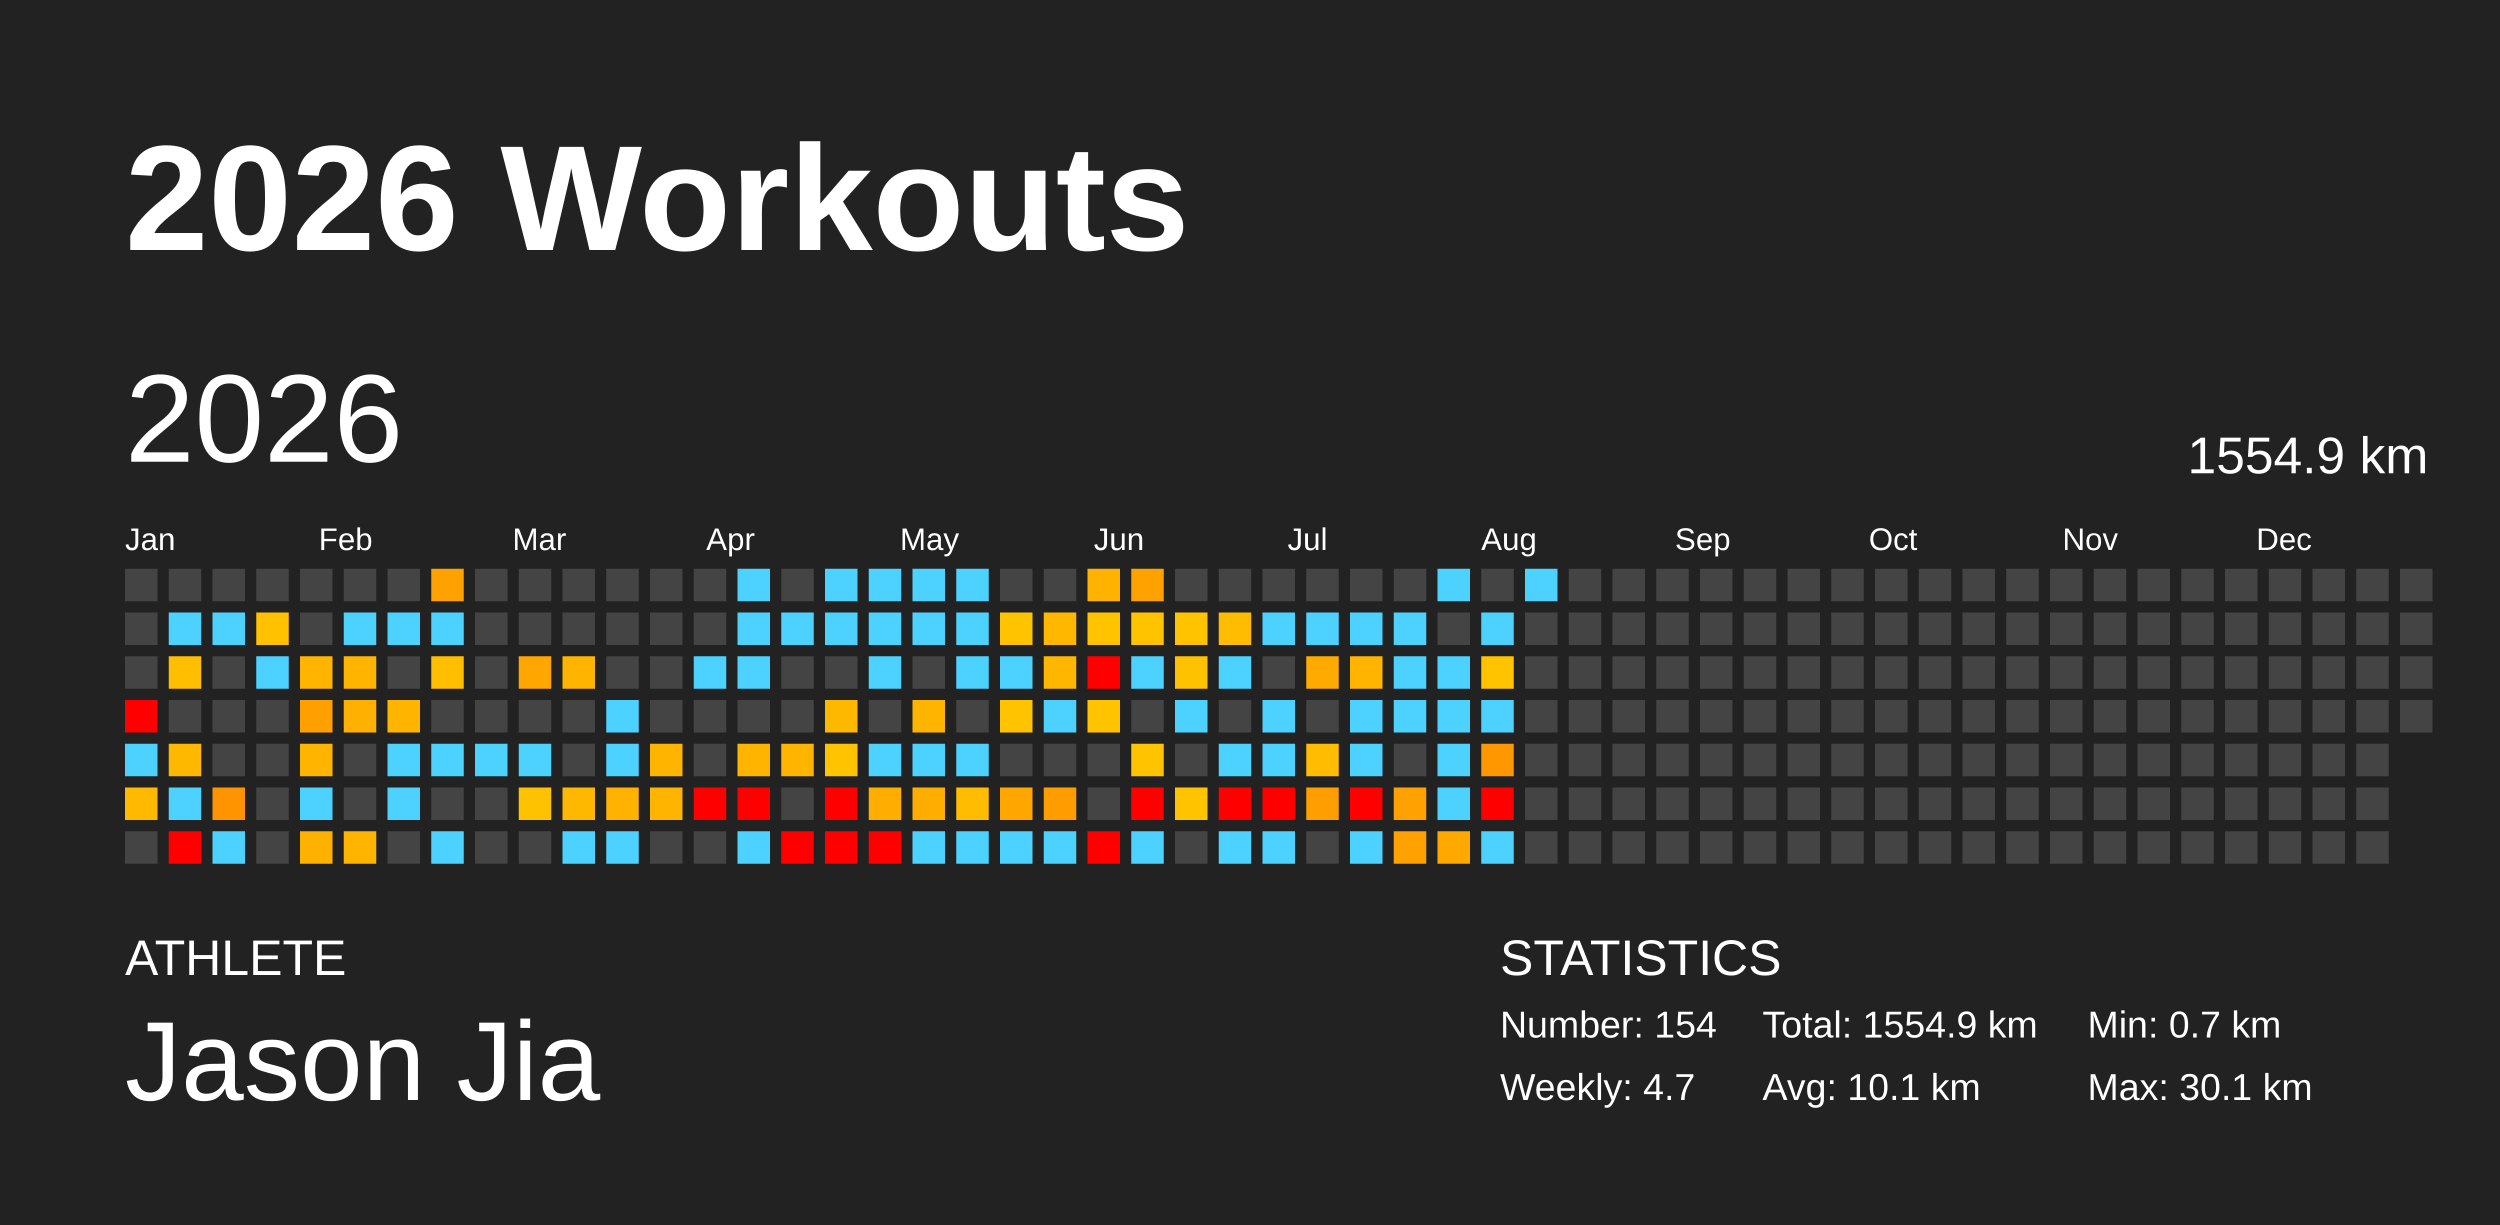
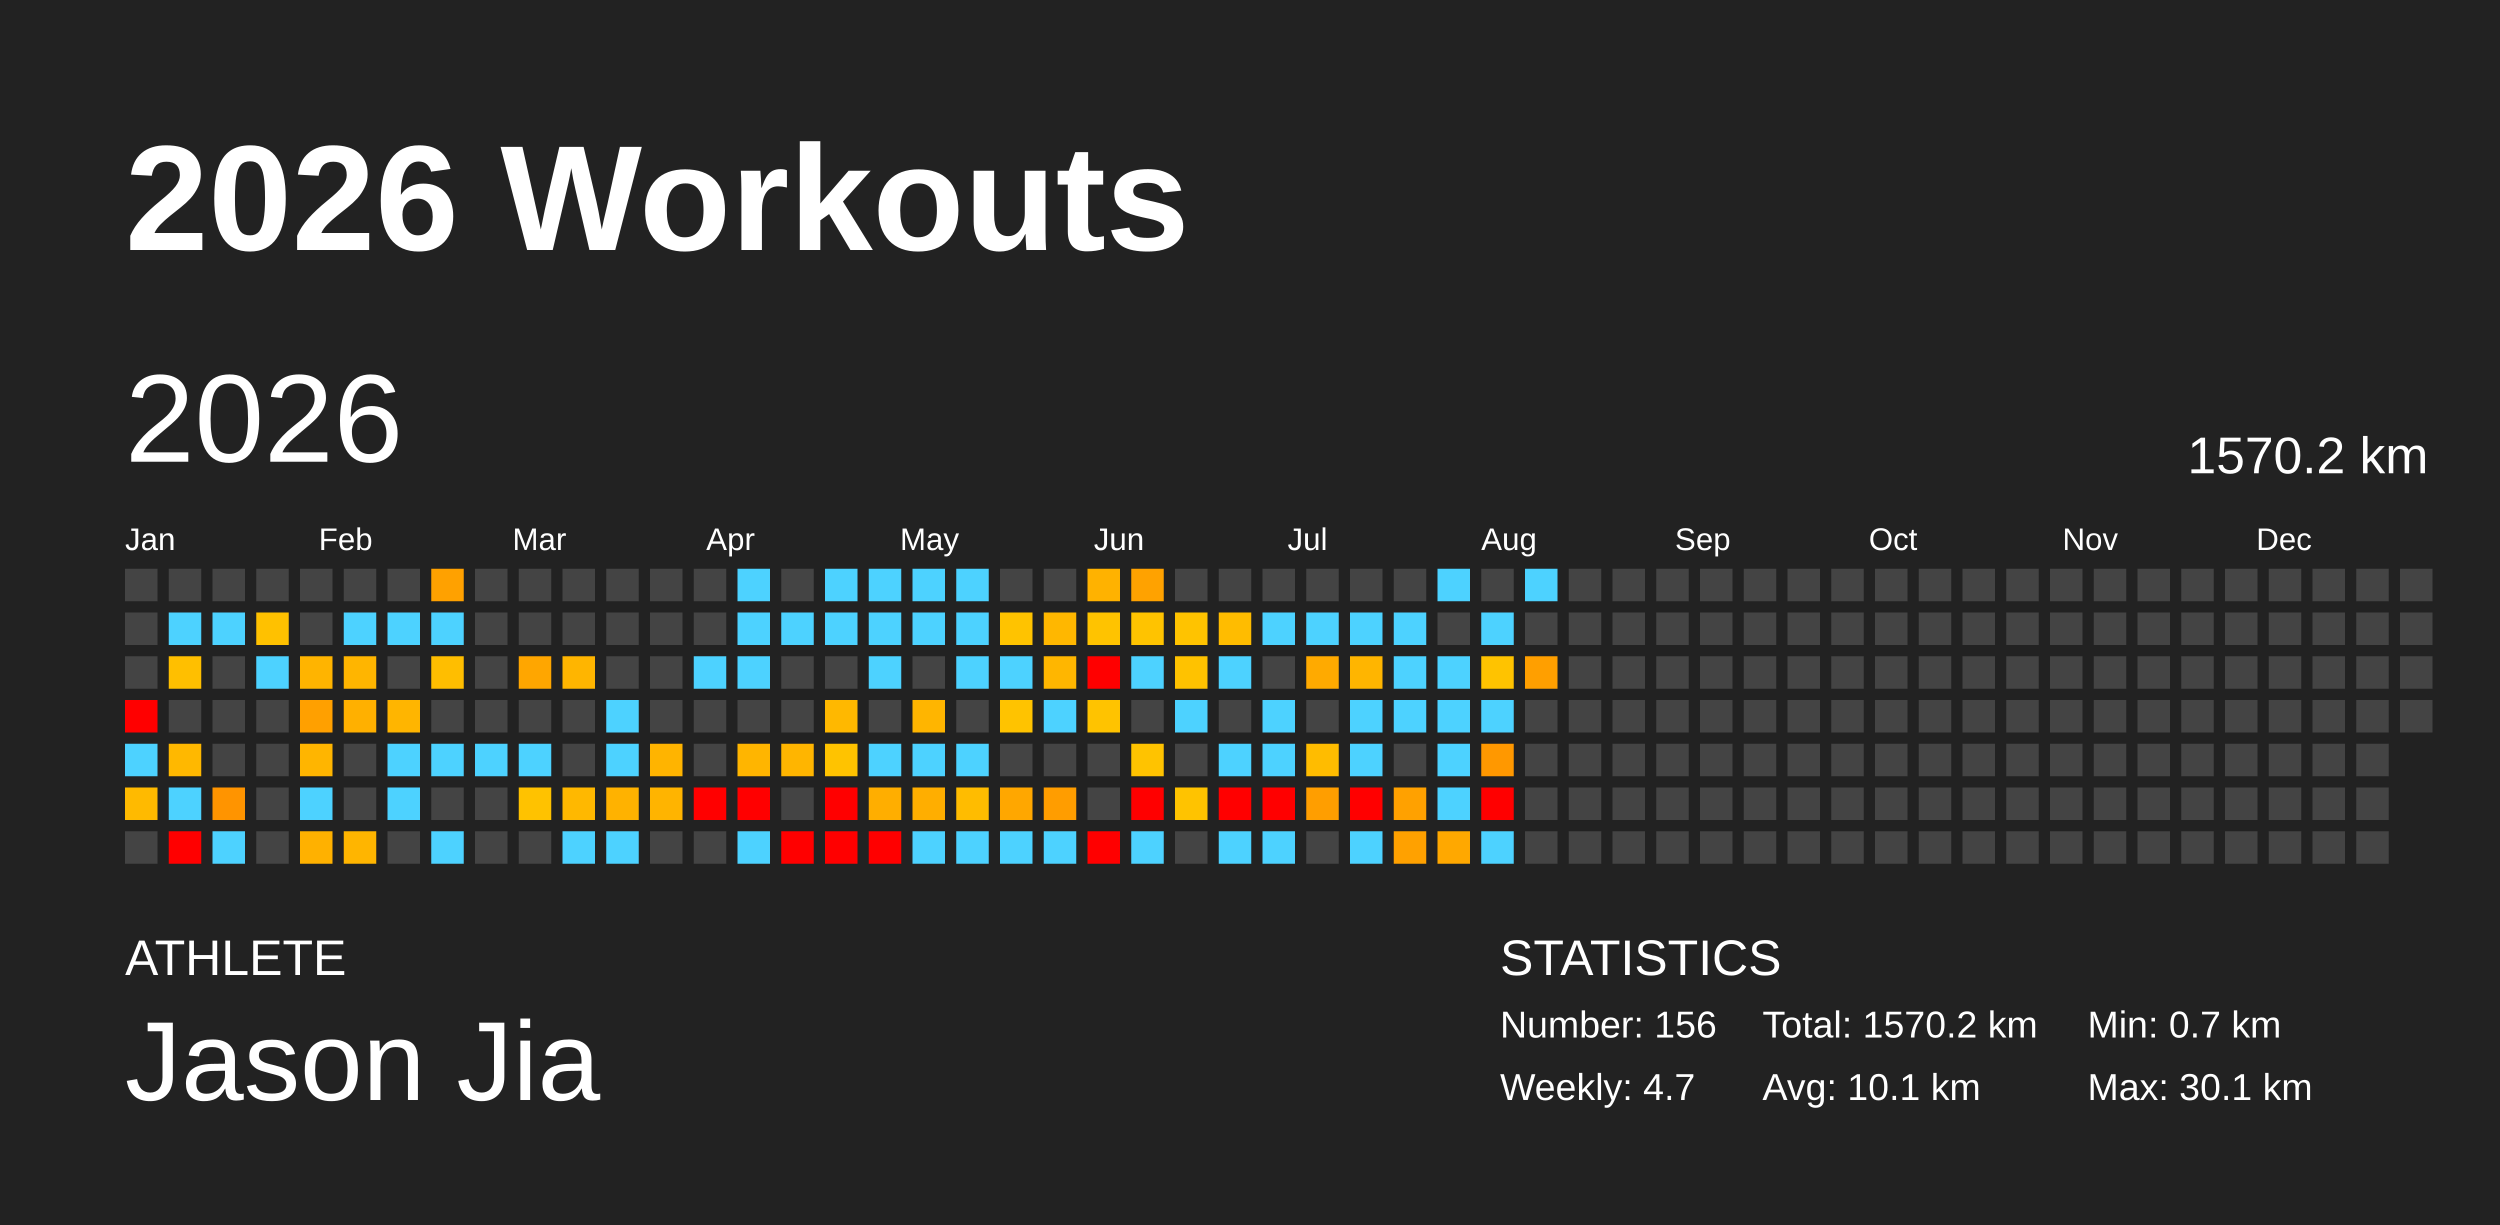
<svg xmlns="http://www.w3.org/2000/svg" baseProfile="full" height="98mm" version="1.1" viewBox="0,0,200,98" width="200mm">
  <defs />
  <rect fill="#222222" height="98" width="200" x="0" y="0" />
  <text fill="#FFFFFF" style="font-size:12px; font-family:Arial; font-weight:bold;" x="10" y="20">2026 Workouts</text>
  <text fill="#FFFFFF" style="font-size:4px; font-family:Arial" x="10" y="78">ATHLETE</text>
  <text fill="#FFFFFF" style="font-size:9px; font-family:Arial" x="10" y="88">Jason Jia</text>
  <text fill="#FFFFFF" style="font-size:4px; font-family:Arial" x="120" y="78">STATISTICS</text>
-   <text fill="#FFFFFF" style="font-size:3px; font-family:Arial" x="120" y="83">Number: 154</text>
+   <text fill="#FFFFFF" style="font-size:3px; font-family:Arial" x="120" y="83">Number: 156</text>
  <text fill="#FFFFFF" style="font-size:3px; font-family:Arial" x="120" y="88">Weekly: 4.7</text>
-   <text fill="#FFFFFF" style="font-size:3px; font-family:Arial" x="141" y="83">Total: 1554.9 km</text>
+   <text fill="#FFFFFF" style="font-size:3px; font-family:Arial" x="141" y="83">Total: 1570.2 km</text>
  <text fill="#FFFFFF" style="font-size:3px; font-family:Arial" x="141" y="88">Avg: 10.1 km</text>
  <text fill="#FFFFFF" style="font-size:3px; font-family:Arial" x="167" y="83">Min: 0.7 km</text>
  <text fill="#FFFFFF" style="font-size:3px; font-family:Arial" x="167" y="88">Max: 30.1 km</text>
  <text dominant-baseline="hanging" fill="#FFFFFF" style="font-size:10.0px; font-family:Arial;" x="10" y="30">2026</text>
-   <text dominant-baseline="hanging" fill="#FFFFFF" style="font-size:4.125px; font-family:Arial;" x="175" y="35">1554.9 km</text>
+   <text dominant-baseline="hanging" fill="#FFFFFF" style="font-size:4.125px; font-family:Arial;" x="175" y="35">1570.2 km</text>
  <text fill="#FFFFFF" style="font-size:2.5px; font-family:Arial" x="10.0" y="44">Jan</text>
  <text fill="#FFFFFF" style="font-size:2.5px; font-family:Arial" x="25.5" y="44">Feb</text>
  <text fill="#FFFFFF" style="font-size:2.5px; font-family:Arial" x="41.0" y="44">Mar</text>
  <text fill="#FFFFFF" style="font-size:2.5px; font-family:Arial" x="56.5" y="44">Apr</text>
  <text fill="#FFFFFF" style="font-size:2.5px; font-family:Arial" x="72.0" y="44">May</text>
  <text fill="#FFFFFF" style="font-size:2.5px; font-family:Arial" x="87.5" y="44">Jun</text>
  <text fill="#FFFFFF" style="font-size:2.5px; font-family:Arial" x="103.0" y="44">Jul</text>
  <text fill="#FFFFFF" style="font-size:2.5px; font-family:Arial" x="118.5" y="44">Aug</text>
  <text fill="#FFFFFF" style="font-size:2.5px; font-family:Arial" x="134.0" y="44">Sep</text>
  <text fill="#FFFFFF" style="font-size:2.5px; font-family:Arial" x="149.5" y="44">Oct</text>
  <text fill="#FFFFFF" style="font-size:2.5px; font-family:Arial" x="165.0" y="44">Nov</text>
  <text fill="#FFFFFF" style="font-size:2.5px; font-family:Arial" x="180.5" y="44">Dec</text>
  <rect fill="#444444" height="2.6" width="2.6" x="10.0" y="45.5" />
  <rect fill="#444444" height="2.6" width="2.6" x="10.0" y="49.0" />
  <rect fill="#444444" height="2.6" width="2.6" x="10.0" y="52.5" />
  <rect fill="red" height="2.6" width="2.6" x="10.0" y="56.0" />
  <rect fill="#4dd2ff" height="2.6" width="2.6" x="10.0" y="59.5" />
  <rect fill="#ffba00" height="2.6" width="2.6" x="10.0" y="63.0" />
  <rect fill="#444444" height="2.6" width="2.6" x="10.0" y="66.5" />
  <rect fill="#444444" height="2.6" width="2.6" x="13.5" y="45.5" />
  <rect fill="#4dd2ff" height="2.6" width="2.6" x="13.5" y="49.0" />
  <rect fill="#ffbf00" height="2.6" width="2.6" x="13.5" y="52.5" />
  <rect fill="#444444" height="2.6" width="2.6" x="13.5" y="56.0" />
  <rect fill="#ffb800" height="2.6" width="2.6" x="13.5" y="59.5" />
  <rect fill="#4dd2ff" height="2.6" width="2.6" x="13.5" y="63.0" />
  <rect fill="red" height="2.6" width="2.6" x="13.5" y="66.5" />
  <rect fill="#444444" height="2.6" width="2.6" x="17.0" y="45.5" />
  <rect fill="#4dd2ff" height="2.6" width="2.6" x="17.0" y="49.0" />
  <rect fill="#444444" height="2.6" width="2.6" x="17.0" y="52.5" />
  <rect fill="#444444" height="2.6" width="2.6" x="17.0" y="56.0" />
  <rect fill="#444444" height="2.6" width="2.6" x="17.0" y="59.5" />
  <rect fill="#ff9400" height="2.6" width="2.6" x="17.0" y="63.0" />
  <rect fill="#4dd2ff" height="2.6" width="2.6" x="17.0" y="66.5" />
  <rect fill="#444444" height="2.6" width="2.6" x="20.5" y="45.5" />
  <rect fill="#ffc100" height="2.6" width="2.6" x="20.5" y="49.0" />
  <rect fill="#4dd2ff" height="2.6" width="2.6" x="20.5" y="52.5" />
  <rect fill="#444444" height="2.6" width="2.6" x="20.5" y="56.0" />
  <rect fill="#444444" height="2.6" width="2.6" x="20.5" y="59.5" />
  <rect fill="#444444" height="2.6" width="2.6" x="20.5" y="63.0" />
  <rect fill="#444444" height="2.6" width="2.6" x="20.5" y="66.5" />
  <rect fill="#444444" height="2.6" width="2.6" x="24.0" y="45.5" />
  <rect fill="#444444" height="2.6" width="2.6" x="24.0" y="49.0" />
  <rect fill="#ffb400" height="2.6" width="2.6" x="24.0" y="52.5" />
  <rect fill="#ffa000" height="2.6" width="2.6" x="24.0" y="56.0" />
  <rect fill="#ffb500" height="2.6" width="2.6" x="24.0" y="59.5" />
  <rect fill="#4dd2ff" height="2.6" width="2.6" x="24.0" y="63.0" />
  <rect fill="#ffb100" height="2.6" width="2.6" x="24.0" y="66.5" />
  <rect fill="#444444" height="2.6" width="2.6" x="27.5" y="45.5" />
  <rect fill="#4dd2ff" height="2.6" width="2.6" x="27.5" y="49.0" />
  <rect fill="#ffb500" height="2.6" width="2.6" x="27.5" y="52.5" />
  <rect fill="#ffb000" height="2.6" width="2.6" x="27.5" y="56.0" />
  <rect fill="#444444" height="2.6" width="2.6" x="27.5" y="59.5" />
  <rect fill="#444444" height="2.6" width="2.6" x="27.5" y="63.0" />
  <rect fill="#ffb500" height="2.6" width="2.6" x="27.5" y="66.5" />
  <rect fill="#444444" height="2.6" width="2.6" x="31.0" y="45.5" />
  <rect fill="#4dd2ff" height="2.6" width="2.6" x="31.0" y="49.0" />
  <rect fill="#444444" height="2.6" width="2.6" x="31.0" y="52.5" />
  <rect fill="#ffb500" height="2.6" width="2.6" x="31.0" y="56.0" />
  <rect fill="#4dd2ff" height="2.6" width="2.6" x="31.0" y="59.5" />
  <rect fill="#4dd2ff" height="2.6" width="2.6" x="31.0" y="63.0" />
  <rect fill="#444444" height="2.6" width="2.6" x="31.0" y="66.5" />
  <rect fill="#ffa100" height="2.6" width="2.6" x="34.5" y="45.5" />
  <rect fill="#4dd2ff" height="2.6" width="2.6" x="34.5" y="49.0" />
  <rect fill="#ffbe00" height="2.6" width="2.6" x="34.5" y="52.5" />
  <rect fill="#444444" height="2.6" width="2.6" x="34.5" y="56.0" />
  <rect fill="#4dd2ff" height="2.6" width="2.6" x="34.5" y="59.5" />
  <rect fill="#444444" height="2.6" width="2.6" x="34.5" y="63.0" />
  <rect fill="#4dd2ff" height="2.6" width="2.6" x="34.5" y="66.5" />
  <rect fill="#444444" height="2.6" width="2.6" x="38.0" y="45.5" />
  <rect fill="#444444" height="2.6" width="2.6" x="38.0" y="49.0" />
  <rect fill="#444444" height="2.6" width="2.6" x="38.0" y="52.5" />
  <rect fill="#444444" height="2.6" width="2.6" x="38.0" y="56.0" />
  <rect fill="#4dd2ff" height="2.6" width="2.6" x="38.0" y="59.5" />
  <rect fill="#444444" height="2.6" width="2.6" x="38.0" y="63.0" />
  <rect fill="#444444" height="2.6" width="2.6" x="38.0" y="66.5" />
  <rect fill="#444444" height="2.6" width="2.6" x="41.5" y="45.5" />
  <rect fill="#444444" height="2.6" width="2.6" x="41.5" y="49.0" />
  <rect fill="#ffa600" height="2.6" width="2.6" x="41.5" y="52.5" />
  <rect fill="#444444" height="2.6" width="2.6" x="41.5" y="56.0" />
  <rect fill="#4dd2ff" height="2.6" width="2.6" x="41.5" y="59.5" />
  <rect fill="#ffc200" height="2.6" width="2.6" x="41.5" y="63.0" />
  <rect fill="#444444" height="2.6" width="2.6" x="41.5" y="66.5" />
  <rect fill="#444444" height="2.6" width="2.6" x="45.0" y="45.5" />
  <rect fill="#444444" height="2.6" width="2.6" x="45.0" y="49.0" />
  <rect fill="#ffb500" height="2.6" width="2.6" x="45.0" y="52.5" />
  <rect fill="#444444" height="2.6" width="2.6" x="45.0" y="56.0" />
  <rect fill="#444444" height="2.6" width="2.6" x="45.0" y="59.5" />
  <rect fill="#ffb800" height="2.6" width="2.6" x="45.0" y="63.0" />
  <rect fill="#4dd2ff" height="2.6" width="2.6" x="45.0" y="66.5" />
  <rect fill="#444444" height="2.6" width="2.6" x="48.5" y="45.5" />
  <rect fill="#444444" height="2.6" width="2.6" x="48.5" y="49.0" />
  <rect fill="#444444" height="2.6" width="2.6" x="48.5" y="52.5" />
  <rect fill="#4dd2ff" height="2.6" width="2.6" x="48.5" y="56.0" />
  <rect fill="#4dd2ff" height="2.6" width="2.6" x="48.5" y="59.5" />
  <rect fill="#ffb200" height="2.6" width="2.6" x="48.5" y="63.0" />
  <rect fill="#4dd2ff" height="2.6" width="2.6" x="48.5" y="66.5" />
  <rect fill="#444444" height="2.6" width="2.6" x="52.0" y="45.5" />
  <rect fill="#444444" height="2.6" width="2.6" x="52.0" y="49.0" />
  <rect fill="#444444" height="2.6" width="2.6" x="52.0" y="52.5" />
  <rect fill="#444444" height="2.6" width="2.6" x="52.0" y="56.0" />
  <rect fill="#ffb400" height="2.6" width="2.6" x="52.0" y="59.5" />
  <rect fill="#ffb400" height="2.6" width="2.6" x="52.0" y="63.0" />
  <rect fill="#444444" height="2.6" width="2.6" x="52.0" y="66.5" />
  <rect fill="#444444" height="2.6" width="2.6" x="55.5" y="45.5" />
  <rect fill="#444444" height="2.6" width="2.6" x="55.5" y="49.0" />
  <rect fill="#4dd2ff" height="2.6" width="2.6" x="55.5" y="52.5" />
  <rect fill="#444444" height="2.6" width="2.6" x="55.5" y="56.0" />
  <rect fill="#444444" height="2.6" width="2.6" x="55.5" y="59.5" />
  <rect fill="red" height="2.6" width="2.6" x="55.5" y="63.0" />
  <rect fill="#444444" height="2.6" width="2.6" x="55.5" y="66.5" />
  <rect fill="#4dd2ff" height="2.6" width="2.6" x="59.0" y="45.5" />
  <rect fill="#4dd2ff" height="2.6" width="2.6" x="59.0" y="49.0" />
  <rect fill="#4dd2ff" height="2.6" width="2.6" x="59.0" y="52.5" />
  <rect fill="#444444" height="2.6" width="2.6" x="59.0" y="56.0" />
  <rect fill="#ffb500" height="2.6" width="2.6" x="59.0" y="59.5" />
  <rect fill="red" height="2.6" width="2.6" x="59.0" y="63.0" />
  <rect fill="#4dd2ff" height="2.6" width="2.6" x="59.0" y="66.5" />
  <rect fill="#444444" height="2.6" width="2.6" x="62.5" y="45.5" />
  <rect fill="#4dd2ff" height="2.6" width="2.6" x="62.5" y="49.0" />
  <rect fill="#444444" height="2.6" width="2.6" x="62.5" y="52.5" />
  <rect fill="#444444" height="2.6" width="2.6" x="62.5" y="56.0" />
  <rect fill="#ffb500" height="2.6" width="2.6" x="62.5" y="59.5" />
  <rect fill="#444444" height="2.6" width="2.6" x="62.5" y="63.0" />
  <rect fill="red" height="2.6" width="2.6" x="62.5" y="66.5" />
  <rect fill="#4dd2ff" height="2.6" width="2.6" x="66.0" y="45.5" />
  <rect fill="#4dd2ff" height="2.6" width="2.6" x="66.0" y="49.0" />
  <rect fill="#444444" height="2.6" width="2.6" x="66.0" y="52.5" />
  <rect fill="#ffb800" height="2.6" width="2.6" x="66.0" y="56.0" />
  <rect fill="#ffc300" height="2.6" width="2.6" x="66.0" y="59.5" />
  <rect fill="red" height="2.6" width="2.6" x="66.0" y="63.0" />
  <rect fill="red" height="2.6" width="2.6" x="66.0" y="66.5" />
  <rect fill="#4dd2ff" height="2.6" width="2.6" x="69.5" y="45.5" />
  <rect fill="#4dd2ff" height="2.6" width="2.6" x="69.5" y="49.0" />
  <rect fill="#4dd2ff" height="2.6" width="2.6" x="69.5" y="52.5" />
  <rect fill="#444444" height="2.6" width="2.6" x="69.5" y="56.0" />
  <rect fill="#4dd2ff" height="2.6" width="2.6" x="69.5" y="59.5" />
  <rect fill="#ffae00" height="2.6" width="2.6" x="69.5" y="63.0" />
  <rect fill="red" height="2.6" width="2.6" x="69.5" y="66.5" />
  <rect fill="#4dd2ff" height="2.6" width="2.6" x="73.0" y="45.5" />
  <rect fill="#4dd2ff" height="2.6" width="2.6" x="73.0" y="49.0" />
  <rect fill="#444444" height="2.6" width="2.6" x="73.0" y="52.5" />
  <rect fill="#ffb500" height="2.6" width="2.6" x="73.0" y="56.0" />
  <rect fill="#4dd2ff" height="2.6" width="2.6" x="73.0" y="59.5" />
  <rect fill="#ffae00" height="2.6" width="2.6" x="73.0" y="63.0" />
  <rect fill="#4dd2ff" height="2.6" width="2.6" x="73.0" y="66.5" />
  <rect fill="#4dd2ff" height="2.6" width="2.6" x="76.5" y="45.5" />
  <rect fill="#4dd2ff" height="2.6" width="2.6" x="76.5" y="49.0" />
  <rect fill="#4dd2ff" height="2.6" width="2.6" x="76.5" y="52.5" />
  <rect fill="#444444" height="2.6" width="2.6" x="76.5" y="56.0" />
  <rect fill="#4dd2ff" height="2.6" width="2.6" x="76.5" y="59.5" />
  <rect fill="#ffbc00" height="2.6" width="2.6" x="76.5" y="63.0" />
  <rect fill="#4dd2ff" height="2.6" width="2.6" x="76.5" y="66.5" />
  <rect fill="#444444" height="2.6" width="2.6" x="80.0" y="45.5" />
  <rect fill="#ffc300" height="2.6" width="2.6" x="80.0" y="49.0" />
  <rect fill="#4dd2ff" height="2.6" width="2.6" x="80.0" y="52.5" />
  <rect fill="#ffc300" height="2.6" width="2.6" x="80.0" y="56.0" />
  <rect fill="#444444" height="2.6" width="2.6" x="80.0" y="59.5" />
  <rect fill="#ffa700" height="2.6" width="2.6" x="80.0" y="63.0" />
  <rect fill="#4dd2ff" height="2.6" width="2.6" x="80.0" y="66.5" />
  <rect fill="#444444" height="2.6" width="2.6" x="83.5" y="45.5" />
  <rect fill="#ffb700" height="2.6" width="2.6" x="83.5" y="49.0" />
  <rect fill="#ffb600" height="2.6" width="2.6" x="83.5" y="52.5" />
  <rect fill="#4dd2ff" height="2.6" width="2.6" x="83.5" y="56.0" />
  <rect fill="#444444" height="2.6" width="2.6" x="83.5" y="59.5" />
  <rect fill="#ff9d00" height="2.6" width="2.6" x="83.5" y="63.0" />
  <rect fill="#4dd2ff" height="2.6" width="2.6" x="83.5" y="66.5" />
  <rect fill="#ffb200" height="2.6" width="2.6" x="87.0" y="45.5" />
  <rect fill="#ffc300" height="2.6" width="2.6" x="87.0" y="49.0" />
  <rect fill="red" height="2.6" width="2.6" x="87.0" y="52.5" />
  <rect fill="#ffc300" height="2.6" width="2.6" x="87.0" y="56.0" />
  <rect fill="#444444" height="2.6" width="2.6" x="87.0" y="59.5" />
  <rect fill="#444444" height="2.6" width="2.6" x="87.0" y="63.0" />
  <rect fill="red" height="2.6" width="2.6" x="87.0" y="66.5" />
  <rect fill="#ffa200" height="2.6" width="2.6" x="90.5" y="45.5" />
  <rect fill="#ffc300" height="2.6" width="2.6" x="90.5" y="49.0" />
  <rect fill="#4dd2ff" height="2.6" width="2.6" x="90.5" y="52.5" />
  <rect fill="#444444" height="2.6" width="2.6" x="90.5" y="56.0" />
  <rect fill="#ffc300" height="2.6" width="2.6" x="90.5" y="59.5" />
  <rect fill="red" height="2.6" width="2.6" x="90.5" y="63.0" />
  <rect fill="#4dd2ff" height="2.6" width="2.6" x="90.5" y="66.5" />
  <rect fill="#444444" height="2.6" width="2.6" x="94.0" y="45.5" />
  <rect fill="#ffc300" height="2.6" width="2.6" x="94.0" y="49.0" />
  <rect fill="#ffc200" height="2.6" width="2.6" x="94.0" y="52.5" />
  <rect fill="#4dd2ff" height="2.6" width="2.6" x="94.0" y="56.0" />
  <rect fill="#444444" height="2.6" width="2.6" x="94.0" y="59.5" />
  <rect fill="#ffc300" height="2.6" width="2.6" x="94.0" y="63.0" />
  <rect fill="#444444" height="2.6" width="2.6" x="94.0" y="66.5" />
  <rect fill="#444444" height="2.6" width="2.6" x="97.5" y="45.5" />
  <rect fill="#ffbc00" height="2.6" width="2.6" x="97.5" y="49.0" />
  <rect fill="#4dd2ff" height="2.6" width="2.6" x="97.5" y="52.5" />
  <rect fill="#444444" height="2.6" width="2.6" x="97.5" y="56.0" />
  <rect fill="#4dd2ff" height="2.6" width="2.6" x="97.5" y="59.5" />
  <rect fill="red" height="2.6" width="2.6" x="97.5" y="63.0" />
  <rect fill="#4dd2ff" height="2.6" width="2.6" x="97.5" y="66.5" />
  <rect fill="#444444" height="2.6" width="2.6" x="101.0" y="45.5" />
  <rect fill="#4dd2ff" height="2.6" width="2.6" x="101.0" y="49.0" />
  <rect fill="#444444" height="2.6" width="2.6" x="101.0" y="52.5" />
  <rect fill="#4dd2ff" height="2.6" width="2.6" x="101.0" y="56.0" />
  <rect fill="#4dd2ff" height="2.6" width="2.6" x="101.0" y="59.5" />
  <rect fill="red" height="2.6" width="2.6" x="101.0" y="63.0" />
  <rect fill="#4dd2ff" height="2.6" width="2.6" x="101.0" y="66.5" />
  <rect fill="#444444" height="2.6" width="2.6" x="104.5" y="45.5" />
  <rect fill="#4dd2ff" height="2.6" width="2.6" x="104.5" y="49.0" />
  <rect fill="#ffaa00" height="2.6" width="2.6" x="104.5" y="52.5" />
  <rect fill="#444444" height="2.6" width="2.6" x="104.5" y="56.0" />
  <rect fill="#ffbc00" height="2.6" width="2.6" x="104.5" y="59.5" />
  <rect fill="#ff9e00" height="2.6" width="2.6" x="104.5" y="63.0" />
  <rect fill="#444444" height="2.6" width="2.6" x="104.5" y="66.5" />
  <rect fill="#444444" height="2.6" width="2.6" x="108.0" y="45.5" />
  <rect fill="#4dd2ff" height="2.6" width="2.6" x="108.0" y="49.0" />
  <rect fill="#ffb500" height="2.6" width="2.6" x="108.0" y="52.5" />
  <rect fill="#4dd2ff" height="2.6" width="2.6" x="108.0" y="56.0" />
  <rect fill="#4dd2ff" height="2.6" width="2.6" x="108.0" y="59.5" />
  <rect fill="red" height="2.6" width="2.6" x="108.0" y="63.0" />
  <rect fill="#4dd2ff" height="2.6" width="2.6" x="108.0" y="66.5" />
  <rect fill="#444444" height="2.6" width="2.6" x="111.5" y="45.5" />
  <rect fill="#4dd2ff" height="2.6" width="2.6" x="111.5" y="49.0" />
  <rect fill="#4dd2ff" height="2.6" width="2.6" x="111.5" y="52.5" />
  <rect fill="#4dd2ff" height="2.6" width="2.6" x="111.5" y="56.0" />
  <rect fill="#444444" height="2.6" width="2.6" x="111.5" y="59.5" />
  <rect fill="#ffa100" height="2.6" width="2.6" x="111.5" y="63.0" />
  <rect fill="#ffa100" height="2.6" width="2.6" x="111.5" y="66.5" />
  <rect fill="#4dd2ff" height="2.6" width="2.6" x="115.0" y="45.5" />
  <rect fill="#444444" height="2.6" width="2.6" x="115.0" y="49.0" />
  <rect fill="#4dd2ff" height="2.6" width="2.6" x="115.0" y="52.5" />
  <rect fill="#4dd2ff" height="2.6" width="2.6" x="115.0" y="56.0" />
  <rect fill="#4dd2ff" height="2.6" width="2.6" x="115.0" y="59.5" />
  <rect fill="#4dd2ff" height="2.6" width="2.6" x="115.0" y="63.0" />
  <rect fill="#ffa800" height="2.6" width="2.6" x="115.0" y="66.5" />
  <rect fill="#444444" height="2.6" width="2.6" x="118.5" y="45.5" />
  <rect fill="#4dd2ff" height="2.6" width="2.6" x="118.5" y="49.0" />
  <rect fill="#ffc300" height="2.6" width="2.6" x="118.5" y="52.5" />
  <rect fill="#4dd2ff" height="2.6" width="2.6" x="118.5" y="56.0" />
  <rect fill="#ff9800" height="2.6" width="2.6" x="118.5" y="59.5" />
  <rect fill="red" height="2.6" width="2.6" x="118.5" y="63.0" />
  <rect fill="#4dd2ff" height="2.6" width="2.6" x="118.5" y="66.5" />
  <rect fill="#4dd2ff" height="2.6" width="2.6" x="122.0" y="45.5" />
  <rect fill="#444444" height="2.6" width="2.6" x="122.0" y="49.0" />
-   <rect fill="#444444" height="2.6" width="2.6" x="122.0" y="52.5" />
+   <rect fill="#ff9f00" height="2.6" width="2.6" x="122.0" y="52.5" />
  <rect fill="#444444" height="2.6" width="2.6" x="122.0" y="56.0" />
  <rect fill="#444444" height="2.6" width="2.6" x="122.0" y="59.5" />
  <rect fill="#444444" height="2.6" width="2.6" x="122.0" y="63.0" />
  <rect fill="#444444" height="2.6" width="2.6" x="122.0" y="66.5" />
  <rect fill="#444444" height="2.6" width="2.6" x="125.5" y="45.5" />
  <rect fill="#444444" height="2.6" width="2.6" x="125.5" y="49.0" />
  <rect fill="#444444" height="2.6" width="2.6" x="125.5" y="52.5" />
  <rect fill="#444444" height="2.6" width="2.6" x="125.5" y="56.0" />
  <rect fill="#444444" height="2.6" width="2.6" x="125.5" y="59.5" />
  <rect fill="#444444" height="2.6" width="2.6" x="125.5" y="63.0" />
  <rect fill="#444444" height="2.6" width="2.6" x="125.5" y="66.5" />
  <rect fill="#444444" height="2.6" width="2.6" x="129.0" y="45.5" />
  <rect fill="#444444" height="2.6" width="2.6" x="129.0" y="49.0" />
  <rect fill="#444444" height="2.6" width="2.6" x="129.0" y="52.5" />
  <rect fill="#444444" height="2.6" width="2.6" x="129.0" y="56.0" />
  <rect fill="#444444" height="2.6" width="2.6" x="129.0" y="59.5" />
  <rect fill="#444444" height="2.6" width="2.6" x="129.0" y="63.0" />
  <rect fill="#444444" height="2.6" width="2.6" x="129.0" y="66.5" />
  <rect fill="#444444" height="2.6" width="2.6" x="132.5" y="45.5" />
  <rect fill="#444444" height="2.6" width="2.6" x="132.5" y="49.0" />
  <rect fill="#444444" height="2.6" width="2.6" x="132.5" y="52.5" />
  <rect fill="#444444" height="2.6" width="2.6" x="132.5" y="56.0" />
  <rect fill="#444444" height="2.6" width="2.6" x="132.5" y="59.5" />
  <rect fill="#444444" height="2.6" width="2.6" x="132.5" y="63.0" />
  <rect fill="#444444" height="2.6" width="2.6" x="132.5" y="66.5" />
  <rect fill="#444444" height="2.6" width="2.6" x="136.0" y="45.5" />
  <rect fill="#444444" height="2.6" width="2.6" x="136.0" y="49.0" />
  <rect fill="#444444" height="2.6" width="2.6" x="136.0" y="52.5" />
  <rect fill="#444444" height="2.6" width="2.6" x="136.0" y="56.0" />
  <rect fill="#444444" height="2.6" width="2.6" x="136.0" y="59.5" />
  <rect fill="#444444" height="2.6" width="2.6" x="136.0" y="63.0" />
  <rect fill="#444444" height="2.6" width="2.6" x="136.0" y="66.5" />
  <rect fill="#444444" height="2.6" width="2.6" x="139.5" y="45.5" />
  <rect fill="#444444" height="2.6" width="2.6" x="139.5" y="49.0" />
  <rect fill="#444444" height="2.6" width="2.6" x="139.5" y="52.5" />
  <rect fill="#444444" height="2.6" width="2.6" x="139.5" y="56.0" />
  <rect fill="#444444" height="2.6" width="2.6" x="139.5" y="59.5" />
  <rect fill="#444444" height="2.6" width="2.6" x="139.5" y="63.0" />
  <rect fill="#444444" height="2.6" width="2.6" x="139.5" y="66.5" />
  <rect fill="#444444" height="2.6" width="2.6" x="143.0" y="45.5" />
  <rect fill="#444444" height="2.6" width="2.6" x="143.0" y="49.0" />
  <rect fill="#444444" height="2.6" width="2.6" x="143.0" y="52.5" />
  <rect fill="#444444" height="2.6" width="2.6" x="143.0" y="56.0" />
  <rect fill="#444444" height="2.6" width="2.6" x="143.0" y="59.5" />
  <rect fill="#444444" height="2.6" width="2.6" x="143.0" y="63.0" />
  <rect fill="#444444" height="2.6" width="2.6" x="143.0" y="66.5" />
  <rect fill="#444444" height="2.6" width="2.6" x="146.5" y="45.5" />
  <rect fill="#444444" height="2.6" width="2.6" x="146.5" y="49.0" />
  <rect fill="#444444" height="2.6" width="2.6" x="146.5" y="52.5" />
  <rect fill="#444444" height="2.6" width="2.6" x="146.5" y="56.0" />
  <rect fill="#444444" height="2.6" width="2.6" x="146.5" y="59.5" />
  <rect fill="#444444" height="2.6" width="2.6" x="146.5" y="63.0" />
  <rect fill="#444444" height="2.6" width="2.6" x="146.5" y="66.5" />
  <rect fill="#444444" height="2.6" width="2.6" x="150.0" y="45.5" />
  <rect fill="#444444" height="2.6" width="2.6" x="150.0" y="49.0" />
  <rect fill="#444444" height="2.6" width="2.6" x="150.0" y="52.5" />
  <rect fill="#444444" height="2.6" width="2.6" x="150.0" y="56.0" />
  <rect fill="#444444" height="2.6" width="2.6" x="150.0" y="59.5" />
  <rect fill="#444444" height="2.6" width="2.6" x="150.0" y="63.0" />
  <rect fill="#444444" height="2.6" width="2.6" x="150.0" y="66.5" />
  <rect fill="#444444" height="2.6" width="2.6" x="153.5" y="45.5" />
  <rect fill="#444444" height="2.6" width="2.6" x="153.5" y="49.0" />
  <rect fill="#444444" height="2.6" width="2.6" x="153.5" y="52.5" />
  <rect fill="#444444" height="2.6" width="2.6" x="153.5" y="56.0" />
  <rect fill="#444444" height="2.6" width="2.6" x="153.5" y="59.5" />
  <rect fill="#444444" height="2.6" width="2.6" x="153.5" y="63.0" />
  <rect fill="#444444" height="2.6" width="2.6" x="153.5" y="66.5" />
  <rect fill="#444444" height="2.6" width="2.6" x="157.0" y="45.5" />
  <rect fill="#444444" height="2.6" width="2.6" x="157.0" y="49.0" />
  <rect fill="#444444" height="2.6" width="2.6" x="157.0" y="52.5" />
  <rect fill="#444444" height="2.6" width="2.6" x="157.0" y="56.0" />
  <rect fill="#444444" height="2.6" width="2.6" x="157.0" y="59.5" />
  <rect fill="#444444" height="2.6" width="2.6" x="157.0" y="63.0" />
  <rect fill="#444444" height="2.6" width="2.6" x="157.0" y="66.5" />
  <rect fill="#444444" height="2.6" width="2.6" x="160.5" y="45.5" />
  <rect fill="#444444" height="2.6" width="2.6" x="160.5" y="49.0" />
  <rect fill="#444444" height="2.6" width="2.6" x="160.5" y="52.5" />
  <rect fill="#444444" height="2.6" width="2.6" x="160.5" y="56.0" />
  <rect fill="#444444" height="2.6" width="2.6" x="160.5" y="59.5" />
  <rect fill="#444444" height="2.6" width="2.6" x="160.5" y="63.0" />
  <rect fill="#444444" height="2.6" width="2.6" x="160.5" y="66.5" />
  <rect fill="#444444" height="2.6" width="2.6" x="164.0" y="45.5" />
  <rect fill="#444444" height="2.6" width="2.6" x="164.0" y="49.0" />
  <rect fill="#444444" height="2.6" width="2.6" x="164.0" y="52.5" />
  <rect fill="#444444" height="2.6" width="2.6" x="164.0" y="56.0" />
  <rect fill="#444444" height="2.6" width="2.6" x="164.0" y="59.5" />
  <rect fill="#444444" height="2.6" width="2.6" x="164.0" y="63.0" />
  <rect fill="#444444" height="2.6" width="2.6" x="164.0" y="66.5" />
  <rect fill="#444444" height="2.6" width="2.6" x="167.5" y="45.5" />
  <rect fill="#444444" height="2.6" width="2.6" x="167.5" y="49.0" />
  <rect fill="#444444" height="2.6" width="2.6" x="167.5" y="52.5" />
  <rect fill="#444444" height="2.6" width="2.6" x="167.5" y="56.0" />
  <rect fill="#444444" height="2.6" width="2.6" x="167.5" y="59.5" />
  <rect fill="#444444" height="2.6" width="2.6" x="167.5" y="63.0" />
  <rect fill="#444444" height="2.6" width="2.6" x="167.5" y="66.5" />
  <rect fill="#444444" height="2.6" width="2.6" x="171.0" y="45.5" />
  <rect fill="#444444" height="2.6" width="2.6" x="171.0" y="49.0" />
  <rect fill="#444444" height="2.6" width="2.6" x="171.0" y="52.5" />
  <rect fill="#444444" height="2.6" width="2.6" x="171.0" y="56.0" />
  <rect fill="#444444" height="2.6" width="2.6" x="171.0" y="59.5" />
  <rect fill="#444444" height="2.6" width="2.6" x="171.0" y="63.0" />
  <rect fill="#444444" height="2.6" width="2.6" x="171.0" y="66.5" />
  <rect fill="#444444" height="2.6" width="2.6" x="174.5" y="45.5" />
  <rect fill="#444444" height="2.6" width="2.6" x="174.5" y="49.0" />
  <rect fill="#444444" height="2.6" width="2.6" x="174.5" y="52.5" />
  <rect fill="#444444" height="2.6" width="2.6" x="174.5" y="56.0" />
  <rect fill="#444444" height="2.6" width="2.6" x="174.5" y="59.5" />
  <rect fill="#444444" height="2.6" width="2.6" x="174.5" y="63.0" />
  <rect fill="#444444" height="2.6" width="2.6" x="174.5" y="66.5" />
  <rect fill="#444444" height="2.6" width="2.6" x="178.0" y="45.5" />
  <rect fill="#444444" height="2.6" width="2.6" x="178.0" y="49.0" />
  <rect fill="#444444" height="2.6" width="2.6" x="178.0" y="52.5" />
  <rect fill="#444444" height="2.6" width="2.6" x="178.0" y="56.0" />
  <rect fill="#444444" height="2.6" width="2.6" x="178.0" y="59.5" />
  <rect fill="#444444" height="2.6" width="2.6" x="178.0" y="63.0" />
  <rect fill="#444444" height="2.6" width="2.6" x="178.0" y="66.5" />
  <rect fill="#444444" height="2.6" width="2.6" x="181.5" y="45.5" />
  <rect fill="#444444" height="2.6" width="2.6" x="181.5" y="49.0" />
  <rect fill="#444444" height="2.6" width="2.6" x="181.5" y="52.5" />
  <rect fill="#444444" height="2.6" width="2.6" x="181.5" y="56.0" />
  <rect fill="#444444" height="2.6" width="2.6" x="181.5" y="59.5" />
  <rect fill="#444444" height="2.6" width="2.6" x="181.5" y="63.0" />
  <rect fill="#444444" height="2.6" width="2.6" x="181.5" y="66.5" />
  <rect fill="#444444" height="2.6" width="2.6" x="185.0" y="45.5" />
  <rect fill="#444444" height="2.6" width="2.6" x="185.0" y="49.0" />
  <rect fill="#444444" height="2.6" width="2.6" x="185.0" y="52.5" />
  <rect fill="#444444" height="2.6" width="2.6" x="185.0" y="56.0" />
  <rect fill="#444444" height="2.6" width="2.6" x="185.0" y="59.5" />
  <rect fill="#444444" height="2.6" width="2.6" x="185.0" y="63.0" />
  <rect fill="#444444" height="2.6" width="2.6" x="185.0" y="66.5" />
  <rect fill="#444444" height="2.6" width="2.6" x="188.5" y="45.5" />
  <rect fill="#444444" height="2.6" width="2.6" x="188.5" y="49.0" />
  <rect fill="#444444" height="2.6" width="2.6" x="188.5" y="52.5" />
  <rect fill="#444444" height="2.6" width="2.6" x="188.5" y="56.0" />
  <rect fill="#444444" height="2.6" width="2.6" x="188.5" y="59.5" />
  <rect fill="#444444" height="2.6" width="2.6" x="188.5" y="63.0" />
  <rect fill="#444444" height="2.6" width="2.6" x="188.5" y="66.5" />
  <rect fill="#444444" height="2.6" width="2.6" x="192.0" y="45.5" />
  <rect fill="#444444" height="2.6" width="2.6" x="192.0" y="49.0" />
  <rect fill="#444444" height="2.6" width="2.6" x="192.0" y="52.5" />
  <rect fill="#444444" height="2.6" width="2.6" x="192.0" y="56.0" />
</svg>
